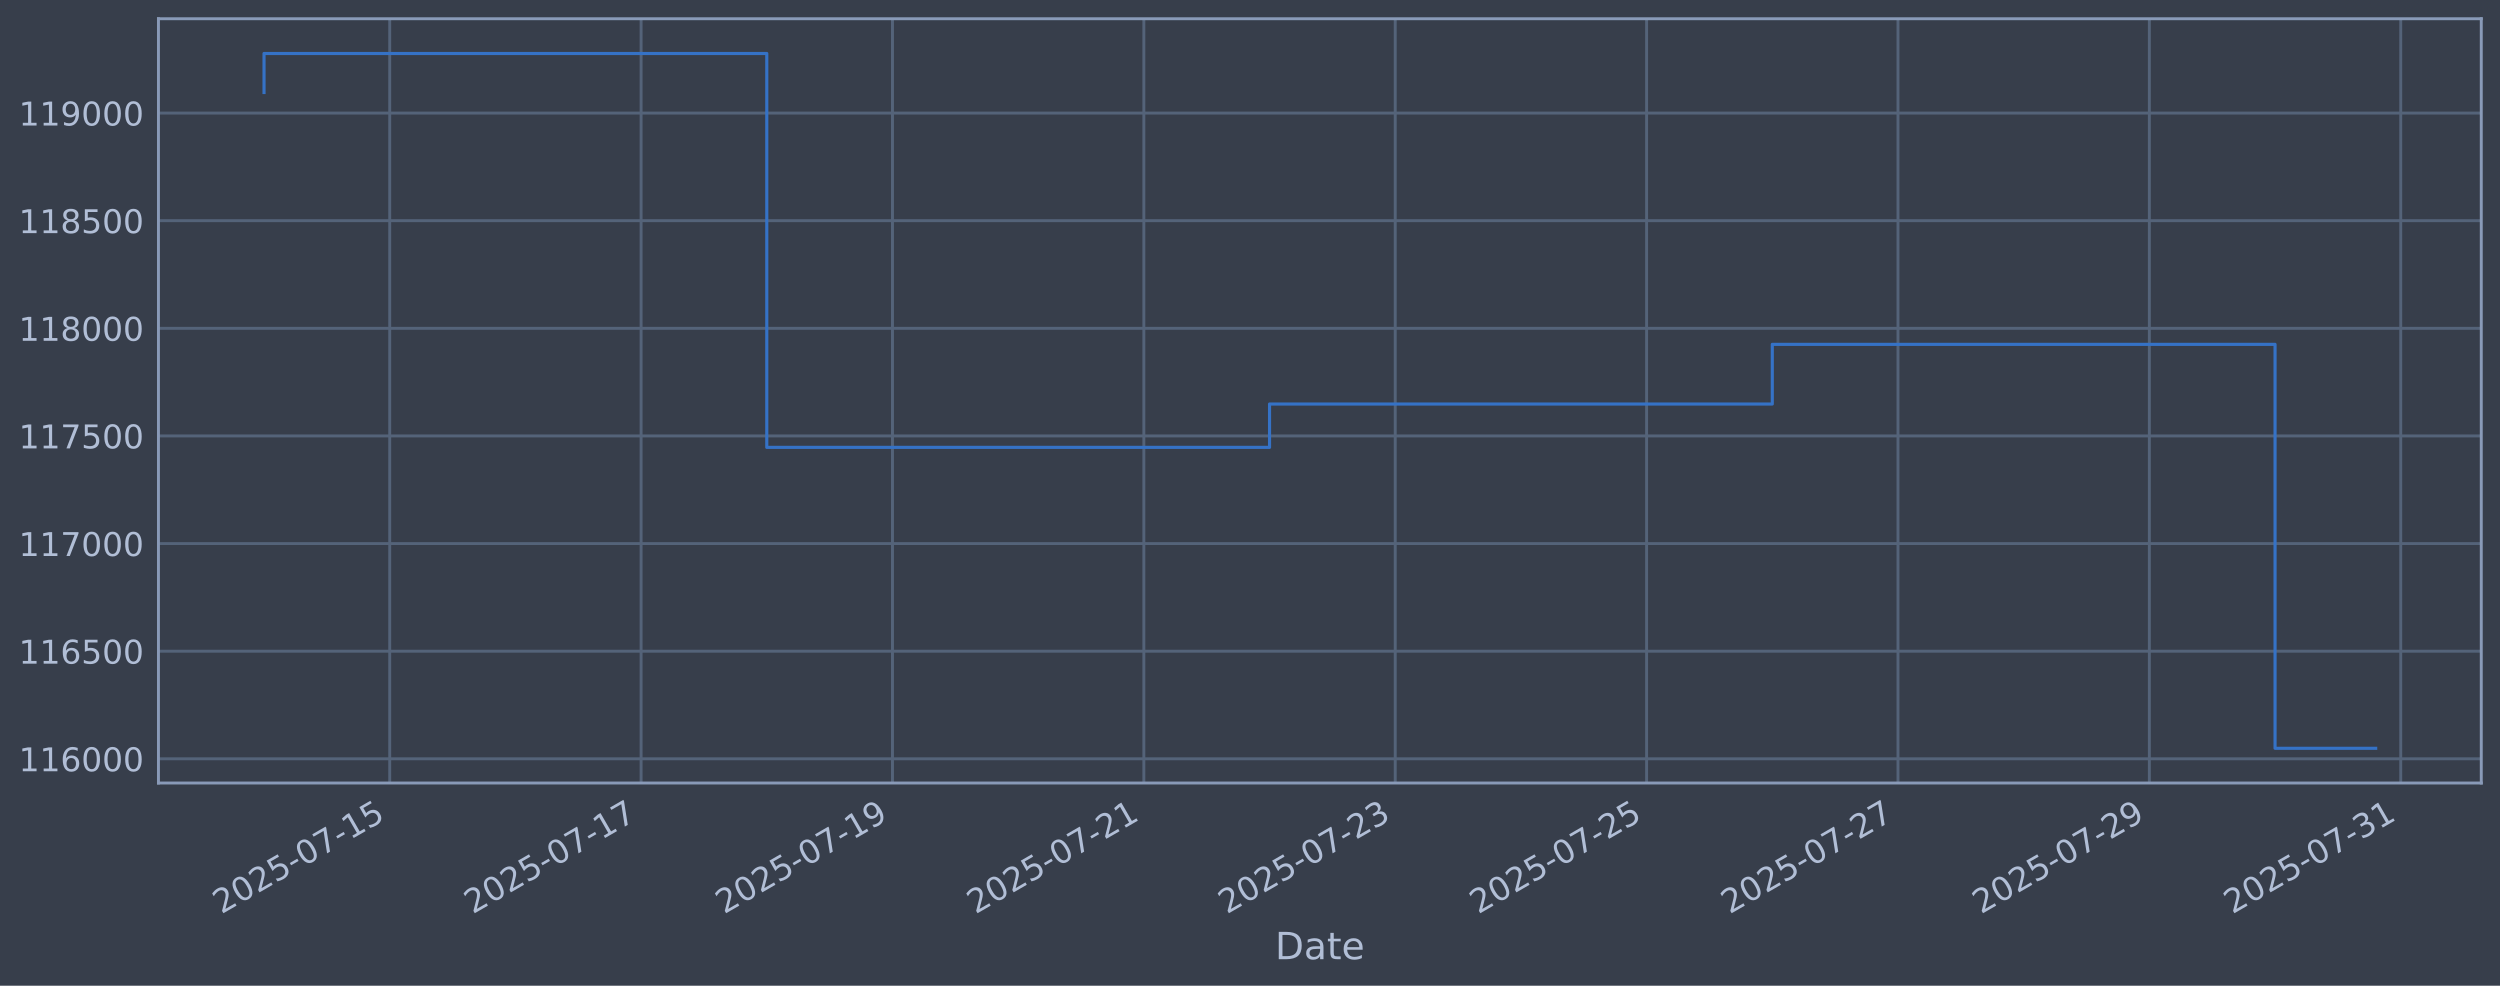
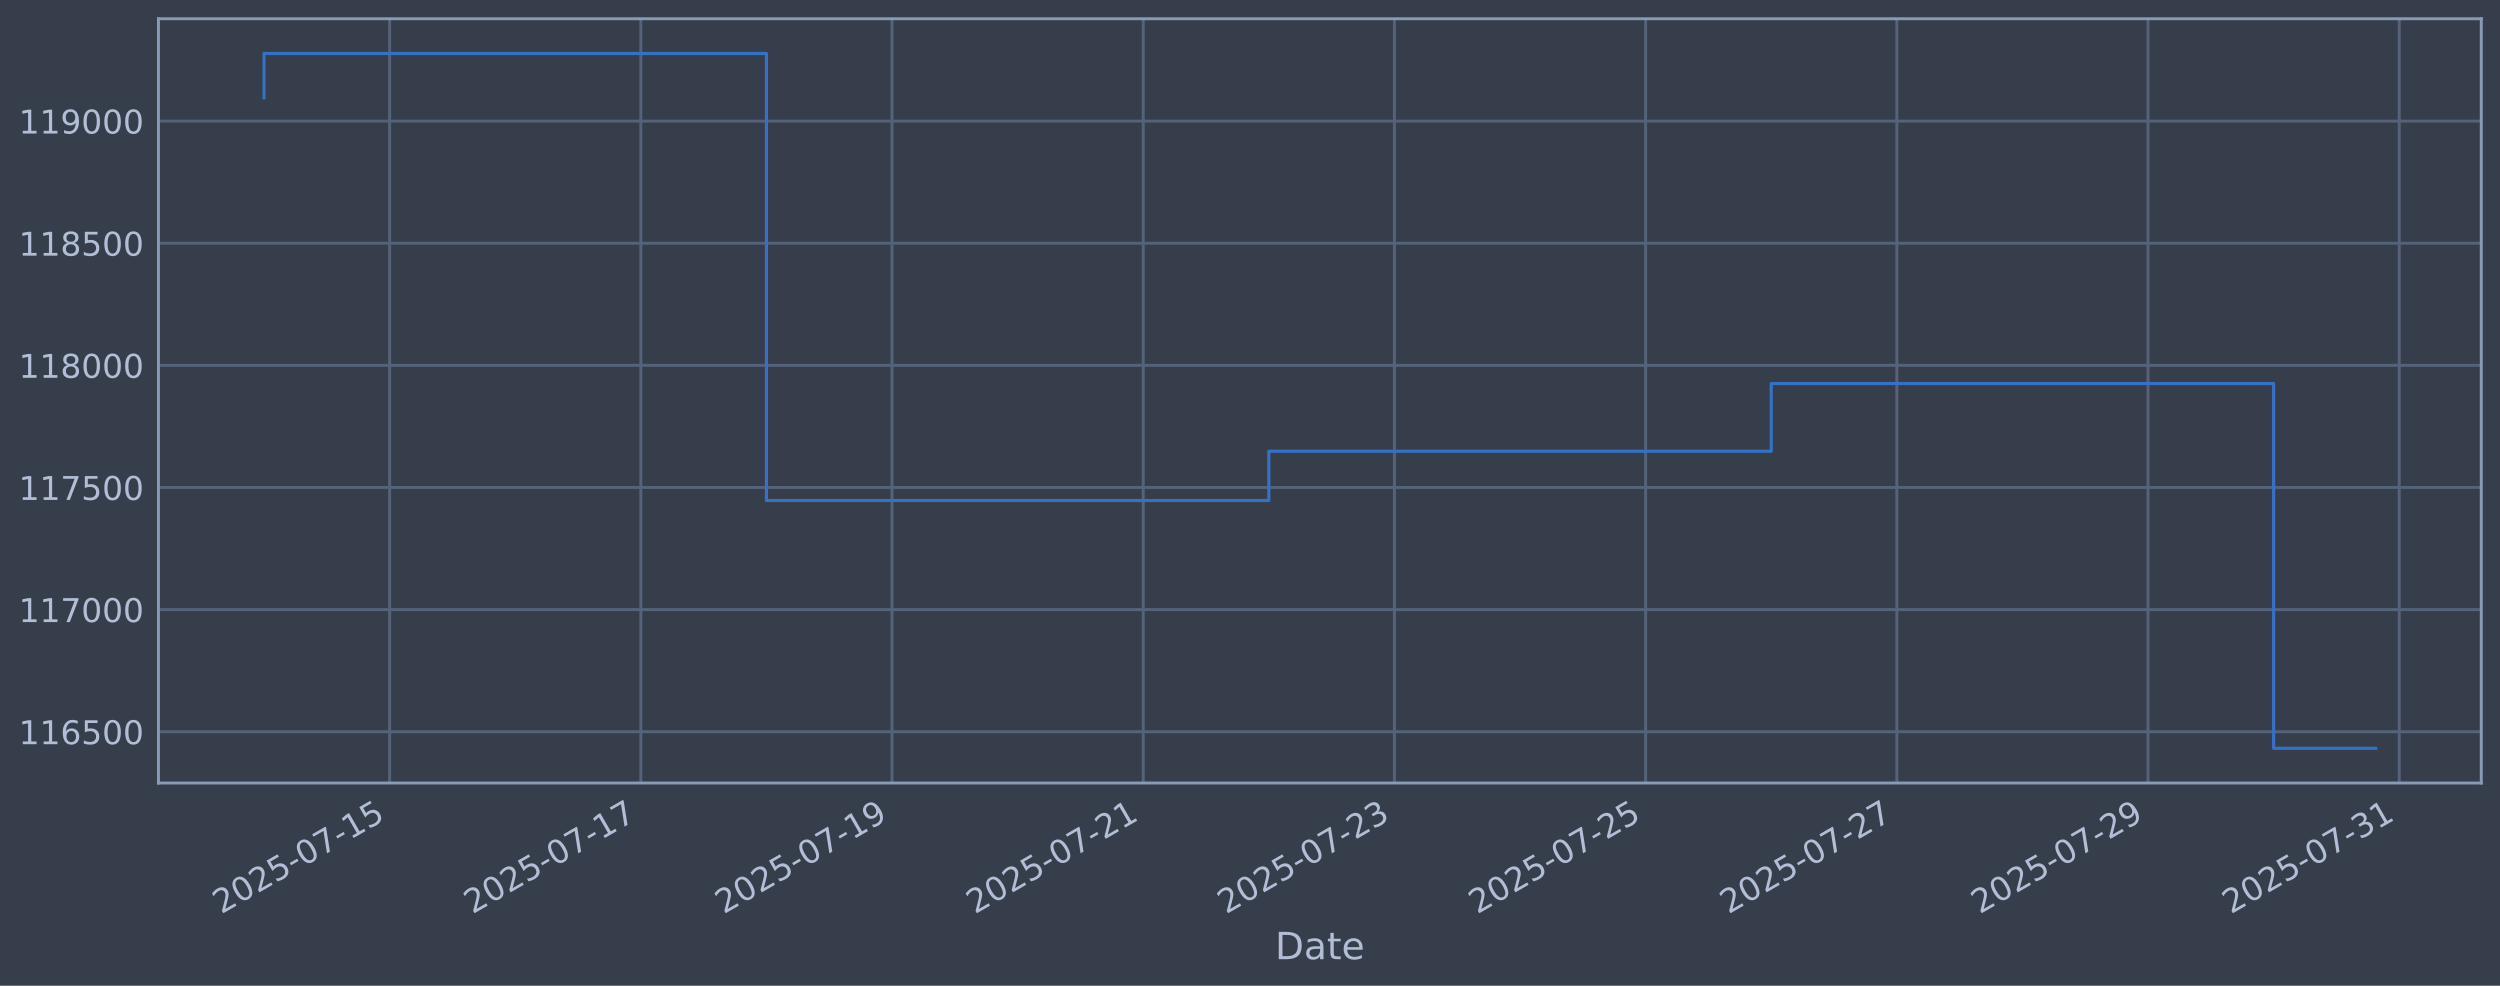
<svg xmlns="http://www.w3.org/2000/svg" xmlns:xlink="http://www.w3.org/1999/xlink" width="960.9pt" height="378.87pt" viewBox="0 0 960.9 378.87" version="1.1">
  <defs>
    <style type="text/css">*{stroke-linejoin: round; stroke-linecap: butt}</style>
  </defs>
  <g id="figure_1">
    <g id="patch_1">
      <path d="M 0 378.87  L 960.9 378.87  L 960.9 0  L 0 0  z " style="fill: #373e4b" />
    </g>
    <g id="axes_1">
      <g id="patch_2">
        <path d="M 60.901 300.96  L 953.701 300.96  L 953.701 7.2  L 60.901 7.2  z " style="fill: #373e4b" />
      </g>
      <g id="matplotlib.axis_1">
        <g id="xtick_1">
          <g id="line2d_1">
-             <path d="M 149.792 300.96  L 149.792 7.2  " clip-path="url(#pda57c4c29b)" style="fill: none; stroke: #546379; stroke-width: 1.12; stroke-linecap: square" />
+             <path d="M 149.758 300.96  L 149.758 7.2  " clip-path="url(#p6da98d7eb0)" style="fill: none; stroke: #546379; stroke-width: 1.12; stroke-linecap: square" />
          </g>
          <g id="line2d_2" />
          <g id="text_1">
-             <g style="fill: #b1bed6" transform="translate(85.06644 351.4642) rotate(-30) scale(0.126 -0.126)">
+             <g style="fill: #b1bed6" transform="translate(85.03217 351.4642) rotate(-30) scale(0.126 -0.126)">
              <defs>
                <path id="DejaVuSans-32" d="M 1228 531  L 3431 531  L 3431 0  L 469 0  L 469 531  Q 828 903 1448 1529  Q 2069 2156 2228 2338  Q 2531 2678 2651 2914  Q 2772 3150 2772 3378  Q 2772 3750 2511 3984  Q 2250 4219 1831 4219  Q 1534 4219 1204 4116  Q 875 4013 500 3803  L 500 4441  Q 881 4594 1212 4672  Q 1544 4750 1819 4750  Q 2544 4750 2975 4387  Q 3406 4025 3406 3419  Q 3406 3131 3298 2873  Q 3191 2616 2906 2266  Q 2828 2175 2409 1742  Q 1991 1309 1228 531  z " transform="scale(0.015625)" />
                <path id="DejaVuSans-30" d="M 2034 4250  Q 1547 4250 1301 3770  Q 1056 3291 1056 2328  Q 1056 1369 1301 889  Q 1547 409 2034 409  Q 2525 409 2770 889  Q 3016 1369 3016 2328  Q 3016 3291 2770 3770  Q 2525 4250 2034 4250  z M 2034 4750  Q 2819 4750 3233 4129  Q 3647 3509 3647 2328  Q 3647 1150 3233 529  Q 2819 -91 2034 -91  Q 1250 -91 836 529  Q 422 1150 422 2328  Q 422 3509 836 4129  Q 1250 4750 2034 4750  z " transform="scale(0.015625)" />
                <path id="DejaVuSans-35" d="M 691 4666  L 3169 4666  L 3169 4134  L 1269 4134  L 1269 2991  Q 1406 3038 1543 3061  Q 1681 3084 1819 3084  Q 2600 3084 3056 2656  Q 3513 2228 3513 1497  Q 3513 744 3044 326  Q 2575 -91 1722 -91  Q 1428 -91 1123 -41  Q 819 9 494 109  L 494 744  Q 775 591 1075 516  Q 1375 441 1709 441  Q 2250 441 2565 725  Q 2881 1009 2881 1497  Q 2881 1984 2565 2268  Q 2250 2553 1709 2553  Q 1456 2553 1204 2497  Q 953 2441 691 2322  L 691 4666  z " transform="scale(0.015625)" />
                <path id="DejaVuSans-2d" d="M 313 2009  L 1997 2009  L 1997 1497  L 313 1497  L 313 2009  z " transform="scale(0.015625)" />
                <path id="DejaVuSans-37" d="M 525 4666  L 3525 4666  L 3525 4397  L 1831 0  L 1172 0  L 2766 4134  L 525 4134  L 525 4666  z " transform="scale(0.015625)" />
                <path id="DejaVuSans-31" d="M 794 531  L 1825 531  L 1825 4091  L 703 3866  L 703 4441  L 1819 4666  L 2450 4666  L 2450 531  L 3481 531  L 3481 0  L 794 0  L 794 531  z " transform="scale(0.015625)" />
              </defs>
              <use xlink:href="#DejaVuSans-32" />
              <use xlink:href="#DejaVuSans-30" transform="translate(63.62305 0)" />
              <use xlink:href="#DejaVuSans-32" transform="translate(127.2461 0)" />
              <use xlink:href="#DejaVuSans-35" transform="translate(190.8691 0)" />
              <use xlink:href="#DejaVuSans-2d" transform="translate(254.4922 0)" />
              <use xlink:href="#DejaVuSans-30" transform="translate(290.5762 0)" />
              <use xlink:href="#DejaVuSans-37" transform="translate(354.1992 0)" />
              <use xlink:href="#DejaVuSans-2d" transform="translate(417.8223 0)" />
              <use xlink:href="#DejaVuSans-31" transform="translate(453.9062 0)" />
              <use xlink:href="#DejaVuSans-35" transform="translate(517.5293 0)" />
            </g>
          </g>
        </g>
        <g id="xtick_2">
          <g id="line2d_3">
-             <path d="M 246.411 300.96  L 246.411 7.2  " clip-path="url(#pda57c4c29b)" style="fill: none; stroke: #546379; stroke-width: 1.12; stroke-linecap: square" />
+             <path d="M 246.308 300.96  L 246.308 7.2  " clip-path="url(#p6da98d7eb0)" style="fill: none; stroke: #546379; stroke-width: 1.12; stroke-linecap: square" />
          </g>
          <g id="line2d_4" />
          <g id="text_2">
-             <g style="fill: #b1bed6" transform="translate(181.6857 351.4642) rotate(-30) scale(0.126 -0.126)">
+             <g style="fill: #b1bed6" transform="translate(181.5829 351.4642) rotate(-30) scale(0.126 -0.126)">
              <use xlink:href="#DejaVuSans-32" />
              <use xlink:href="#DejaVuSans-30" transform="translate(63.62305 0)" />
              <use xlink:href="#DejaVuSans-32" transform="translate(127.2461 0)" />
              <use xlink:href="#DejaVuSans-35" transform="translate(190.8691 0)" />
              <use xlink:href="#DejaVuSans-2d" transform="translate(254.4922 0)" />
              <use xlink:href="#DejaVuSans-30" transform="translate(290.5762 0)" />
              <use xlink:href="#DejaVuSans-37" transform="translate(354.1992 0)" />
              <use xlink:href="#DejaVuSans-2d" transform="translate(417.8223 0)" />
              <use xlink:href="#DejaVuSans-31" transform="translate(453.9062 0)" />
              <use xlink:href="#DejaVuSans-37" transform="translate(517.5293 0)" />
            </g>
          </g>
        </g>
        <g id="xtick_3">
          <g id="line2d_5">
-             <path d="M 343.03 300.96  L 343.03 7.2  " clip-path="url(#pda57c4c29b)" style="fill: none; stroke: #546379; stroke-width: 1.12; stroke-linecap: square" />
+             <path d="M 342.859 300.96  L 342.859 7.2  " clip-path="url(#p6da98d7eb0)" style="fill: none; stroke: #546379; stroke-width: 1.12; stroke-linecap: square" />
          </g>
          <g id="line2d_6" />
          <g id="text_3">
-             <g style="fill: #b1bed6" transform="translate(278.305 351.4642) rotate(-30) scale(0.126 -0.126)">
+             <g style="fill: #b1bed6" transform="translate(278.1336 351.4642) rotate(-30) scale(0.126 -0.126)">
              <defs>
                <path id="DejaVuSans-39" d="M 703 97  L 703 672  Q 941 559 1184 500  Q 1428 441 1663 441  Q 2288 441 2617 861  Q 2947 1281 2994 2138  Q 2813 1869 2534 1725  Q 2256 1581 1919 1581  Q 1219 1581 811 2004  Q 403 2428 403 3163  Q 403 3881 828 4315  Q 1253 4750 1959 4750  Q 2769 4750 3195 4129  Q 3622 3509 3622 2328  Q 3622 1225 3098 567  Q 2575 -91 1691 -91  Q 1453 -91 1209 -44  Q 966 3 703 97  z M 1959 2075  Q 2384 2075 2632 2365  Q 2881 2656 2881 3163  Q 2881 3666 2632 3958  Q 2384 4250 1959 4250  Q 1534 4250 1286 3958  Q 1038 3666 1038 3163  Q 1038 2656 1286 2365  Q 1534 2075 1959 2075  z " transform="scale(0.015625)" />
              </defs>
              <use xlink:href="#DejaVuSans-32" />
              <use xlink:href="#DejaVuSans-30" transform="translate(63.62305 0)" />
              <use xlink:href="#DejaVuSans-32" transform="translate(127.2461 0)" />
              <use xlink:href="#DejaVuSans-35" transform="translate(190.8691 0)" />
              <use xlink:href="#DejaVuSans-2d" transform="translate(254.4922 0)" />
              <use xlink:href="#DejaVuSans-30" transform="translate(290.5762 0)" />
              <use xlink:href="#DejaVuSans-37" transform="translate(354.1992 0)" />
              <use xlink:href="#DejaVuSans-2d" transform="translate(417.8223 0)" />
              <use xlink:href="#DejaVuSans-31" transform="translate(453.9062 0)" />
              <use xlink:href="#DejaVuSans-39" transform="translate(517.5293 0)" />
            </g>
          </g>
        </g>
        <g id="xtick_4">
          <g id="line2d_7">
-             <path d="M 439.65 300.96  L 439.65 7.2  " clip-path="url(#pda57c4c29b)" style="fill: none; stroke: #546379; stroke-width: 1.12; stroke-linecap: square" />
+             <path d="M 439.41 300.96  L 439.41 7.2  " clip-path="url(#p6da98d7eb0)" style="fill: none; stroke: #546379; stroke-width: 1.12; stroke-linecap: square" />
          </g>
          <g id="line2d_8" />
          <g id="text_4">
-             <g style="fill: #b1bed6" transform="translate(374.9242 351.4642) rotate(-30) scale(0.126 -0.126)">
+             <g style="fill: #b1bed6" transform="translate(374.6844 351.4642) rotate(-30) scale(0.126 -0.126)">
              <use xlink:href="#DejaVuSans-32" />
              <use xlink:href="#DejaVuSans-30" transform="translate(63.62305 0)" />
              <use xlink:href="#DejaVuSans-32" transform="translate(127.2461 0)" />
              <use xlink:href="#DejaVuSans-35" transform="translate(190.8691 0)" />
              <use xlink:href="#DejaVuSans-2d" transform="translate(254.4922 0)" />
              <use xlink:href="#DejaVuSans-30" transform="translate(290.5762 0)" />
              <use xlink:href="#DejaVuSans-37" transform="translate(354.1992 0)" />
              <use xlink:href="#DejaVuSans-2d" transform="translate(417.8223 0)" />
              <use xlink:href="#DejaVuSans-32" transform="translate(453.9062 0)" />
              <use xlink:href="#DejaVuSans-31" transform="translate(517.5293 0)" />
            </g>
          </g>
        </g>
        <g id="xtick_5">
          <g id="line2d_9">
-             <path d="M 536.269 300.96  L 536.269 7.2  " clip-path="url(#pda57c4c29b)" style="fill: none; stroke: #546379; stroke-width: 1.12; stroke-linecap: square" />
+             <path d="M 535.961 300.96  L 535.961 7.2  " clip-path="url(#p6da98d7eb0)" style="fill: none; stroke: #546379; stroke-width: 1.12; stroke-linecap: square" />
          </g>
          <g id="line2d_10" />
          <g id="text_5">
-             <g style="fill: #b1bed6" transform="translate(471.5435 351.4642) rotate(-30) scale(0.126 -0.126)">
+             <g style="fill: #b1bed6" transform="translate(471.2351 351.4642) rotate(-30) scale(0.126 -0.126)">
              <defs>
                <path id="DejaVuSans-33" d="M 2597 2516  Q 3050 2419 3304 2112  Q 3559 1806 3559 1356  Q 3559 666 3084 287  Q 2609 -91 1734 -91  Q 1441 -91 1130 -33  Q 819 25 488 141  L 488 750  Q 750 597 1062 519  Q 1375 441 1716 441  Q 2309 441 2620 675  Q 2931 909 2931 1356  Q 2931 1769 2642 2001  Q 2353 2234 1838 2234  L 1294 2234  L 1294 2753  L 1863 2753  Q 2328 2753 2575 2939  Q 2822 3125 2822 3475  Q 2822 3834 2567 4026  Q 2313 4219 1838 4219  Q 1578 4219 1281 4162  Q 984 4106 628 3988  L 628 4550  Q 988 4650 1302 4700  Q 1616 4750 1894 4750  Q 2613 4750 3031 4423  Q 3450 4097 3450 3541  Q 3450 3153 3228 2886  Q 3006 2619 2597 2516  z " transform="scale(0.015625)" />
              </defs>
              <use xlink:href="#DejaVuSans-32" />
              <use xlink:href="#DejaVuSans-30" transform="translate(63.62305 0)" />
              <use xlink:href="#DejaVuSans-32" transform="translate(127.2461 0)" />
              <use xlink:href="#DejaVuSans-35" transform="translate(190.8691 0)" />
              <use xlink:href="#DejaVuSans-2d" transform="translate(254.4922 0)" />
              <use xlink:href="#DejaVuSans-30" transform="translate(290.5762 0)" />
              <use xlink:href="#DejaVuSans-37" transform="translate(354.1992 0)" />
              <use xlink:href="#DejaVuSans-2d" transform="translate(417.8223 0)" />
              <use xlink:href="#DejaVuSans-32" transform="translate(453.9062 0)" />
              <use xlink:href="#DejaVuSans-33" transform="translate(517.5293 0)" />
            </g>
          </g>
        </g>
        <g id="xtick_6">
          <g id="line2d_11">
-             <path d="M 632.888 300.96  L 632.888 7.2  " clip-path="url(#pda57c4c29b)" style="fill: none; stroke: #546379; stroke-width: 1.12; stroke-linecap: square" />
+             <path d="M 632.511 300.96  L 632.511 7.2  " clip-path="url(#p6da98d7eb0)" style="fill: none; stroke: #546379; stroke-width: 1.12; stroke-linecap: square" />
          </g>
          <g id="line2d_12" />
          <g id="text_6">
-             <g style="fill: #b1bed6" transform="translate(568.1628 351.4642) rotate(-30) scale(0.126 -0.126)">
+             <g style="fill: #b1bed6" transform="translate(567.7858 351.4642) rotate(-30) scale(0.126 -0.126)">
              <use xlink:href="#DejaVuSans-32" />
              <use xlink:href="#DejaVuSans-30" transform="translate(63.62305 0)" />
              <use xlink:href="#DejaVuSans-32" transform="translate(127.2461 0)" />
              <use xlink:href="#DejaVuSans-35" transform="translate(190.8691 0)" />
              <use xlink:href="#DejaVuSans-2d" transform="translate(254.4922 0)" />
              <use xlink:href="#DejaVuSans-30" transform="translate(290.5762 0)" />
              <use xlink:href="#DejaVuSans-37" transform="translate(354.1992 0)" />
              <use xlink:href="#DejaVuSans-2d" transform="translate(417.8223 0)" />
              <use xlink:href="#DejaVuSans-32" transform="translate(453.9062 0)" />
              <use xlink:href="#DejaVuSans-35" transform="translate(517.5293 0)" />
            </g>
          </g>
        </g>
        <g id="xtick_7">
          <g id="line2d_13">
-             <path d="M 729.508 300.96  L 729.508 7.2  " clip-path="url(#pda57c4c29b)" style="fill: none; stroke: #546379; stroke-width: 1.12; stroke-linecap: square" />
+             <path d="M 729.062 300.96  L 729.062 7.2  " clip-path="url(#p6da98d7eb0)" style="fill: none; stroke: #546379; stroke-width: 1.12; stroke-linecap: square" />
          </g>
          <g id="line2d_14" />
          <g id="text_7">
-             <g style="fill: #b1bed6" transform="translate(664.782 351.4642) rotate(-30) scale(0.126 -0.126)">
+             <g style="fill: #b1bed6" transform="translate(664.3366 351.4642) rotate(-30) scale(0.126 -0.126)">
              <use xlink:href="#DejaVuSans-32" />
              <use xlink:href="#DejaVuSans-30" transform="translate(63.62305 0)" />
              <use xlink:href="#DejaVuSans-32" transform="translate(127.2461 0)" />
              <use xlink:href="#DejaVuSans-35" transform="translate(190.8691 0)" />
              <use xlink:href="#DejaVuSans-2d" transform="translate(254.4922 0)" />
              <use xlink:href="#DejaVuSans-30" transform="translate(290.5762 0)" />
              <use xlink:href="#DejaVuSans-37" transform="translate(354.1992 0)" />
              <use xlink:href="#DejaVuSans-2d" transform="translate(417.8223 0)" />
              <use xlink:href="#DejaVuSans-32" transform="translate(453.9062 0)" />
              <use xlink:href="#DejaVuSans-37" transform="translate(517.5293 0)" />
            </g>
          </g>
        </g>
        <g id="xtick_8">
          <g id="line2d_15">
-             <path d="M 826.127 300.96  L 826.127 7.2  " clip-path="url(#pda57c4c29b)" style="fill: none; stroke: #546379; stroke-width: 1.12; stroke-linecap: square" />
+             <path d="M 825.613 300.96  L 825.613 7.2  " clip-path="url(#p6da98d7eb0)" style="fill: none; stroke: #546379; stroke-width: 1.12; stroke-linecap: square" />
          </g>
          <g id="line2d_16" />
          <g id="text_8">
-             <g style="fill: #b1bed6" transform="translate(761.4013 351.4642) rotate(-30) scale(0.126 -0.126)">
+             <g style="fill: #b1bed6" transform="translate(760.8873 351.4642) rotate(-30) scale(0.126 -0.126)">
              <use xlink:href="#DejaVuSans-32" />
              <use xlink:href="#DejaVuSans-30" transform="translate(63.62305 0)" />
              <use xlink:href="#DejaVuSans-32" transform="translate(127.2461 0)" />
              <use xlink:href="#DejaVuSans-35" transform="translate(190.8691 0)" />
              <use xlink:href="#DejaVuSans-2d" transform="translate(254.4922 0)" />
              <use xlink:href="#DejaVuSans-30" transform="translate(290.5762 0)" />
              <use xlink:href="#DejaVuSans-37" transform="translate(354.1992 0)" />
              <use xlink:href="#DejaVuSans-2d" transform="translate(417.8223 0)" />
              <use xlink:href="#DejaVuSans-32" transform="translate(453.9062 0)" />
              <use xlink:href="#DejaVuSans-39" transform="translate(517.5293 0)" />
            </g>
          </g>
        </g>
        <g id="xtick_9">
          <g id="line2d_17">
-             <path d="M 922.746 300.96  L 922.746 7.2  " clip-path="url(#pda57c4c29b)" style="fill: none; stroke: #546379; stroke-width: 1.12; stroke-linecap: square" />
+             <path d="M 922.164 300.96  L 922.164 7.2  " clip-path="url(#p6da98d7eb0)" style="fill: none; stroke: #546379; stroke-width: 1.12; stroke-linecap: square" />
          </g>
          <g id="line2d_18" />
          <g id="text_9">
-             <g style="fill: #b1bed6" transform="translate(858.0205 351.4642) rotate(-30) scale(0.126 -0.126)">
+             <g style="fill: #b1bed6" transform="translate(857.438 351.4642) rotate(-30) scale(0.126 -0.126)">
              <use xlink:href="#DejaVuSans-32" />
              <use xlink:href="#DejaVuSans-30" transform="translate(63.62305 0)" />
              <use xlink:href="#DejaVuSans-32" transform="translate(127.2461 0)" />
              <use xlink:href="#DejaVuSans-35" transform="translate(190.8691 0)" />
              <use xlink:href="#DejaVuSans-2d" transform="translate(254.4922 0)" />
              <use xlink:href="#DejaVuSans-30" transform="translate(290.5762 0)" />
              <use xlink:href="#DejaVuSans-37" transform="translate(354.1992 0)" />
              <use xlink:href="#DejaVuSans-2d" transform="translate(417.8223 0)" />
              <use xlink:href="#DejaVuSans-33" transform="translate(453.9062 0)" />
              <use xlink:href="#DejaVuSans-31" transform="translate(517.5293 0)" />
            </g>
          </g>
        </g>
        <g id="text_10">
          <g style="fill: #b1bed6" transform="translate(490.0914 368.6753) scale(0.144 -0.144)">
            <defs>
              <path id="DejaVuSans-44" d="M 1259 4147  L 1259 519  L 2022 519  Q 2988 519 3436 956  Q 3884 1394 3884 2338  Q 3884 3275 3436 3711  Q 2988 4147 2022 4147  L 1259 4147  z M 628 4666  L 1925 4666  Q 3281 4666 3915 4102  Q 4550 3538 4550 2338  Q 4550 1131 3912 565  Q 3275 0 1925 0  L 628 0  L 628 4666  z " transform="scale(0.015625)" />
              <path id="DejaVuSans-61" d="M 2194 1759  Q 1497 1759 1228 1600  Q 959 1441 959 1056  Q 959 750 1161 570  Q 1363 391 1709 391  Q 2188 391 2477 730  Q 2766 1069 2766 1631  L 2766 1759  L 2194 1759  z M 3341 1997  L 3341 0  L 2766 0  L 2766 531  Q 2569 213 2275 61  Q 1981 -91 1556 -91  Q 1019 -91 701 211  Q 384 513 384 1019  Q 384 1609 779 1909  Q 1175 2209 1959 2209  L 2766 2209  L 2766 2266  Q 2766 2663 2505 2880  Q 2244 3097 1772 3097  Q 1472 3097 1187 3025  Q 903 2953 641 2809  L 641 3341  Q 956 3463 1253 3523  Q 1550 3584 1831 3584  Q 2591 3584 2966 3190  Q 3341 2797 3341 1997  z " transform="scale(0.015625)" />
              <path id="DejaVuSans-74" d="M 1172 4494  L 1172 3500  L 2356 3500  L 2356 3053  L 1172 3053  L 1172 1153  Q 1172 725 1289 603  Q 1406 481 1766 481  L 2356 481  L 2356 0  L 1766 0  Q 1100 0 847 248  Q 594 497 594 1153  L 594 3053  L 172 3053  L 172 3500  L 594 3500  L 594 4494  L 1172 4494  z " transform="scale(0.015625)" />
              <path id="DejaVuSans-65" d="M 3597 1894  L 3597 1613  L 953 1613  Q 991 1019 1311 708  Q 1631 397 2203 397  Q 2534 397 2845 478  Q 3156 559 3463 722  L 3463 178  Q 3153 47 2828 -22  Q 2503 -91 2169 -91  Q 1331 -91 842 396  Q 353 884 353 1716  Q 353 2575 817 3079  Q 1281 3584 2069 3584  Q 2775 3584 3186 3129  Q 3597 2675 3597 1894  z M 3022 2063  Q 3016 2534 2758 2815  Q 2500 3097 2075 3097  Q 1594 3097 1305 2825  Q 1016 2553 972 2059  L 3022 2063  z " transform="scale(0.015625)" />
            </defs>
            <use xlink:href="#DejaVuSans-44" />
            <use xlink:href="#DejaVuSans-61" transform="translate(77.00195 0)" />
            <use xlink:href="#DejaVuSans-74" transform="translate(138.2812 0)" />
            <use xlink:href="#DejaVuSans-65" transform="translate(177.4902 0)" />
          </g>
        </g>
      </g>
      <g id="matplotlib.axis_2">
        <g id="ytick_1">
          <g id="line2d_19">
-             <path d="M 60.901 291.657  L 953.701 291.657  " clip-path="url(#pda57c4c29b)" style="fill: none; stroke: #546379; stroke-width: 1.12; stroke-linecap: square" />
+             <path d="M 60.901 281.251  L 953.701 281.251  " clip-path="url(#p6da98d7eb0)" style="fill: none; stroke: #546379; stroke-width: 1.12; stroke-linecap: square" />
          </g>
          <g id="line2d_20" />
          <g id="text_11">
-             <g style="fill: #b1bed6" transform="translate(7.2 296.4437) scale(0.126 -0.126)">
+             <g style="fill: #b1bed6" transform="translate(7.2 286.0381) scale(0.126 -0.126)">
              <defs>
                <path id="DejaVuSans-36" d="M 2113 2584  Q 1688 2584 1439 2293  Q 1191 2003 1191 1497  Q 1191 994 1439 701  Q 1688 409 2113 409  Q 2538 409 2786 701  Q 3034 994 3034 1497  Q 3034 2003 2786 2293  Q 2538 2584 2113 2584  z M 3366 4563  L 3366 3988  Q 3128 4100 2886 4159  Q 2644 4219 2406 4219  Q 1781 4219 1451 3797  Q 1122 3375 1075 2522  Q 1259 2794 1537 2939  Q 1816 3084 2150 3084  Q 2853 3084 3261 2657  Q 3669 2231 3669 1497  Q 3669 778 3244 343  Q 2819 -91 2113 -91  Q 1303 -91 875 529  Q 447 1150 447 2328  Q 447 3434 972 4092  Q 1497 4750 2381 4750  Q 2619 4750 2861 4703  Q 3103 4656 3366 4563  z " transform="scale(0.015625)" />
              </defs>
              <use xlink:href="#DejaVuSans-31" />
              <use xlink:href="#DejaVuSans-31" transform="translate(63.62305 0)" />
              <use xlink:href="#DejaVuSans-36" transform="translate(127.2461 0)" />
-               <use xlink:href="#DejaVuSans-30" transform="translate(190.8691 0)" />
+               <use xlink:href="#DejaVuSans-35" transform="translate(190.8691 0)" />
              <use xlink:href="#DejaVuSans-30" transform="translate(254.4922 0)" />
              <use xlink:href="#DejaVuSans-30" transform="translate(318.1152 0)" />
            </g>
          </g>
        </g>
        <g id="ytick_2">
          <g id="line2d_21">
-             <path d="M 60.901 250.29  L 953.701 250.29  " clip-path="url(#pda57c4c29b)" style="fill: none; stroke: #546379; stroke-width: 1.12; stroke-linecap: square" />
+             <path d="M 60.901 234.31  L 953.701 234.31  " clip-path="url(#p6da98d7eb0)" style="fill: none; stroke: #546379; stroke-width: 1.12; stroke-linecap: square" />
          </g>
          <g id="line2d_22" />
          <g id="text_12">
-             <g style="fill: #b1bed6" transform="translate(7.2 255.0771) scale(0.126 -0.126)">
-               <use xlink:href="#DejaVuSans-31" />
-               <use xlink:href="#DejaVuSans-31" transform="translate(63.62305 0)" />
-               <use xlink:href="#DejaVuSans-36" transform="translate(127.2461 0)" />
-               <use xlink:href="#DejaVuSans-35" transform="translate(190.8691 0)" />
+             <g style="fill: #b1bed6" transform="translate(7.2 239.0967) scale(0.126 -0.126)">
+               <use xlink:href="#DejaVuSans-31" />
+               <use xlink:href="#DejaVuSans-31" transform="translate(63.62305 0)" />
+               <use xlink:href="#DejaVuSans-37" transform="translate(127.2461 0)" />
+               <use xlink:href="#DejaVuSans-30" transform="translate(190.8691 0)" />
              <use xlink:href="#DejaVuSans-30" transform="translate(254.4922 0)" />
              <use xlink:href="#DejaVuSans-30" transform="translate(318.1152 0)" />
            </g>
          </g>
        </g>
        <g id="ytick_3">
          <g id="line2d_23">
-             <path d="M 60.901 208.924  L 953.701 208.924  " clip-path="url(#pda57c4c29b)" style="fill: none; stroke: #546379; stroke-width: 1.12; stroke-linecap: square" />
+             <path d="M 60.901 187.368  L 953.701 187.368  " clip-path="url(#p6da98d7eb0)" style="fill: none; stroke: #546379; stroke-width: 1.12; stroke-linecap: square" />
          </g>
          <g id="line2d_24" />
          <g id="text_13">
-             <g style="fill: #b1bed6" transform="translate(7.2 213.7106) scale(0.126 -0.126)">
+             <g style="fill: #b1bed6" transform="translate(7.2 192.1553) scale(0.126 -0.126)">
              <use xlink:href="#DejaVuSans-31" />
              <use xlink:href="#DejaVuSans-31" transform="translate(63.62305 0)" />
              <use xlink:href="#DejaVuSans-37" transform="translate(127.2461 0)" />
-               <use xlink:href="#DejaVuSans-30" transform="translate(190.8691 0)" />
+               <use xlink:href="#DejaVuSans-35" transform="translate(190.8691 0)" />
              <use xlink:href="#DejaVuSans-30" transform="translate(254.4922 0)" />
              <use xlink:href="#DejaVuSans-30" transform="translate(318.1152 0)" />
            </g>
          </g>
        </g>
        <g id="ytick_4">
          <g id="line2d_25">
-             <path d="M 60.901 167.557  L 953.701 167.557  " clip-path="url(#pda57c4c29b)" style="fill: none; stroke: #546379; stroke-width: 1.12; stroke-linecap: square" />
+             <path d="M 60.901 140.427  L 953.701 140.427  " clip-path="url(#p6da98d7eb0)" style="fill: none; stroke: #546379; stroke-width: 1.12; stroke-linecap: square" />
          </g>
          <g id="line2d_26" />
          <g id="text_14">
-             <g style="fill: #b1bed6" transform="translate(7.2 172.344) scale(0.126 -0.126)">
-               <use xlink:href="#DejaVuSans-31" />
-               <use xlink:href="#DejaVuSans-31" transform="translate(63.62305 0)" />
-               <use xlink:href="#DejaVuSans-37" transform="translate(127.2461 0)" />
-               <use xlink:href="#DejaVuSans-35" transform="translate(190.8691 0)" />
+             <g style="fill: #b1bed6" transform="translate(7.2 145.2139) scale(0.126 -0.126)">
+               <defs>
+                 <path id="DejaVuSans-38" d="M 2034 2216  Q 1584 2216 1326 1975  Q 1069 1734 1069 1313  Q 1069 891 1326 650  Q 1584 409 2034 409  Q 2484 409 2743 651  Q 3003 894 3003 1313  Q 3003 1734 2745 1975  Q 2488 2216 2034 2216  z M 1403 2484  Q 997 2584 770 2862  Q 544 3141 544 3541  Q 544 4100 942 4425  Q 1341 4750 2034 4750  Q 2731 4750 3128 4425  Q 3525 4100 3525 3541  Q 3525 3141 3298 2862  Q 3072 2584 2669 2484  Q 3125 2378 3379 2068  Q 3634 1759 3634 1313  Q 3634 634 3220 271  Q 2806 -91 2034 -91  Q 1263 -91 848 271  Q 434 634 434 1313  Q 434 1759 690 2068  Q 947 2378 1403 2484  z M 1172 3481  Q 1172 3119 1398 2916  Q 1625 2713 2034 2713  Q 2441 2713 2670 2916  Q 2900 3119 2900 3481  Q 2900 3844 2670 4047  Q 2441 4250 2034 4250  Q 1625 4250 1398 4047  Q 1172 3844 1172 3481  z " transform="scale(0.015625)" />
+               </defs>
+               <use xlink:href="#DejaVuSans-31" />
+               <use xlink:href="#DejaVuSans-31" transform="translate(63.62305 0)" />
+               <use xlink:href="#DejaVuSans-38" transform="translate(127.2461 0)" />
+               <use xlink:href="#DejaVuSans-30" transform="translate(190.8691 0)" />
              <use xlink:href="#DejaVuSans-30" transform="translate(254.4922 0)" />
              <use xlink:href="#DejaVuSans-30" transform="translate(318.1152 0)" />
            </g>
          </g>
        </g>
        <g id="ytick_5">
          <g id="line2d_27">
-             <path d="M 60.901 126.19  L 953.701 126.19  " clip-path="url(#pda57c4c29b)" style="fill: none; stroke: #546379; stroke-width: 1.12; stroke-linecap: square" />
+             <path d="M 60.901 93.486  L 953.701 93.486  " clip-path="url(#p6da98d7eb0)" style="fill: none; stroke: #546379; stroke-width: 1.12; stroke-linecap: square" />
          </g>
          <g id="line2d_28" />
          <g id="text_15">
-             <g style="fill: #b1bed6" transform="translate(7.2 130.9775) scale(0.126 -0.126)">
-               <defs>
-                 <path id="DejaVuSans-38" d="M 2034 2216  Q 1584 2216 1326 1975  Q 1069 1734 1069 1313  Q 1069 891 1326 650  Q 1584 409 2034 409  Q 2484 409 2743 651  Q 3003 894 3003 1313  Q 3003 1734 2745 1975  Q 2488 2216 2034 2216  z M 1403 2484  Q 997 2584 770 2862  Q 544 3141 544 3541  Q 544 4100 942 4425  Q 1341 4750 2034 4750  Q 2731 4750 3128 4425  Q 3525 4100 3525 3541  Q 3525 3141 3298 2862  Q 3072 2584 2669 2484  Q 3125 2378 3379 2068  Q 3634 1759 3634 1313  Q 3634 634 3220 271  Q 2806 -91 2034 -91  Q 1263 -91 848 271  Q 434 634 434 1313  Q 434 1759 690 2068  Q 947 2378 1403 2484  z M 1172 3481  Q 1172 3119 1398 2916  Q 1625 2713 2034 2713  Q 2441 2713 2670 2916  Q 2900 3119 2900 3481  Q 2900 3844 2670 4047  Q 2441 4250 2034 4250  Q 1625 4250 1398 4047  Q 1172 3844 1172 3481  z " transform="scale(0.015625)" />
-               </defs>
+             <g style="fill: #b1bed6" transform="translate(7.2 98.27256) scale(0.126 -0.126)">
              <use xlink:href="#DejaVuSans-31" />
              <use xlink:href="#DejaVuSans-31" transform="translate(63.62305 0)" />
              <use xlink:href="#DejaVuSans-38" transform="translate(127.2461 0)" />
-               <use xlink:href="#DejaVuSans-30" transform="translate(190.8691 0)" />
+               <use xlink:href="#DejaVuSans-35" transform="translate(190.8691 0)" />
              <use xlink:href="#DejaVuSans-30" transform="translate(254.4922 0)" />
              <use xlink:href="#DejaVuSans-30" transform="translate(318.1152 0)" />
            </g>
          </g>
        </g>
        <g id="ytick_6">
          <g id="line2d_29">
-             <path d="M 60.901 84.824  L 953.701 84.824  " clip-path="url(#pda57c4c29b)" style="fill: none; stroke: #546379; stroke-width: 1.12; stroke-linecap: square" />
+             <path d="M 60.901 46.544  L 953.701 46.544  " clip-path="url(#p6da98d7eb0)" style="fill: none; stroke: #546379; stroke-width: 1.12; stroke-linecap: square" />
          </g>
          <g id="line2d_30" />
          <g id="text_16">
-             <g style="fill: #b1bed6" transform="translate(7.2 89.61095) scale(0.126 -0.126)">
-               <use xlink:href="#DejaVuSans-31" />
-               <use xlink:href="#DejaVuSans-31" transform="translate(63.62305 0)" />
-               <use xlink:href="#DejaVuSans-38" transform="translate(127.2461 0)" />
-               <use xlink:href="#DejaVuSans-35" transform="translate(190.8691 0)" />
-               <use xlink:href="#DejaVuSans-30" transform="translate(254.4922 0)" />
-               <use xlink:href="#DejaVuSans-30" transform="translate(318.1152 0)" />
-             </g>
-           </g>
-         </g>
-         <g id="ytick_7">
-           <g id="line2d_31">
-             <path d="M 60.901 43.457  L 953.701 43.457  " clip-path="url(#pda57c4c29b)" style="fill: none; stroke: #546379; stroke-width: 1.12; stroke-linecap: square" />
-           </g>
-           <g id="line2d_32" />
-           <g id="text_17">
-             <g style="fill: #b1bed6" transform="translate(7.2 48.2444) scale(0.126 -0.126)">
+             <g style="fill: #b1bed6" transform="translate(7.2 51.33118) scale(0.126 -0.126)">
              <use xlink:href="#DejaVuSans-31" />
              <use xlink:href="#DejaVuSans-31" transform="translate(63.62305 0)" />
              <use xlink:href="#DejaVuSans-39" transform="translate(127.2461 0)" />
              <use xlink:href="#DejaVuSans-30" transform="translate(190.8691 0)" />
              <use xlink:href="#DejaVuSans-30" transform="translate(254.4922 0)" />
              <use xlink:href="#DejaVuSans-30" transform="translate(318.1152 0)" />
            </g>
          </g>
        </g>
      </g>
-       <g id="line2d_33">
-         <path d="M 101.482 35.565  L 101.482 20.553  L 294.721 20.553  L 294.721 171.959  L 487.959 171.959  L 487.959 155.285  L 681.198 155.285  L 681.198 132.35  L 874.436 132.35  L 874.436 287.607  L 913.119 287.607  " clip-path="url(#pda57c4c29b)" style="fill: none; stroke: #3572c6; stroke-width: 1.2; stroke-linecap: square" />
+       <g id="line2d_31">
+         <path d="M 101.482 37.589  L 101.482 20.553  L 294.584 20.553  L 294.584 192.364  L 487.685 192.364  L 487.685 173.443  L 680.787 173.443  L 680.787 147.416  L 873.888 147.416  L 873.888 287.607  L 913.119 287.607  " clip-path="url(#p6da98d7eb0)" style="fill: none; stroke: #3572c6; stroke-width: 1.2; stroke-linecap: square" />
      </g>
      <g id="patch_3">
        <path d="M 60.901 300.96  L 60.901 7.2  " style="fill: none; stroke: #899ab8; stroke-width: 1.12; stroke-linejoin: miter; stroke-linecap: square" />
      </g>
      <g id="patch_4">
        <path d="M 953.701 300.96  L 953.701 7.2  " style="fill: none; stroke: #899ab8; stroke-width: 1.12; stroke-linejoin: miter; stroke-linecap: square" />
      </g>
      <g id="patch_5">
        <path d="M 60.901 300.96  L 953.701 300.96  " style="fill: none; stroke: #899ab8; stroke-width: 1.12; stroke-linejoin: miter; stroke-linecap: square" />
      </g>
      <g id="patch_6">
        <path d="M 60.901 7.2  L 953.701 7.2  " style="fill: none; stroke: #899ab8; stroke-width: 1.12; stroke-linejoin: miter; stroke-linecap: square" />
      </g>
    </g>
  </g>
  <defs>
-     <clipPath id="pda57c4c29b">
+     <clipPath id="p6da98d7eb0">
      <rect x="60.901" y="7.2" width="892.8" height="293.76" />
    </clipPath>
  </defs>
</svg>
